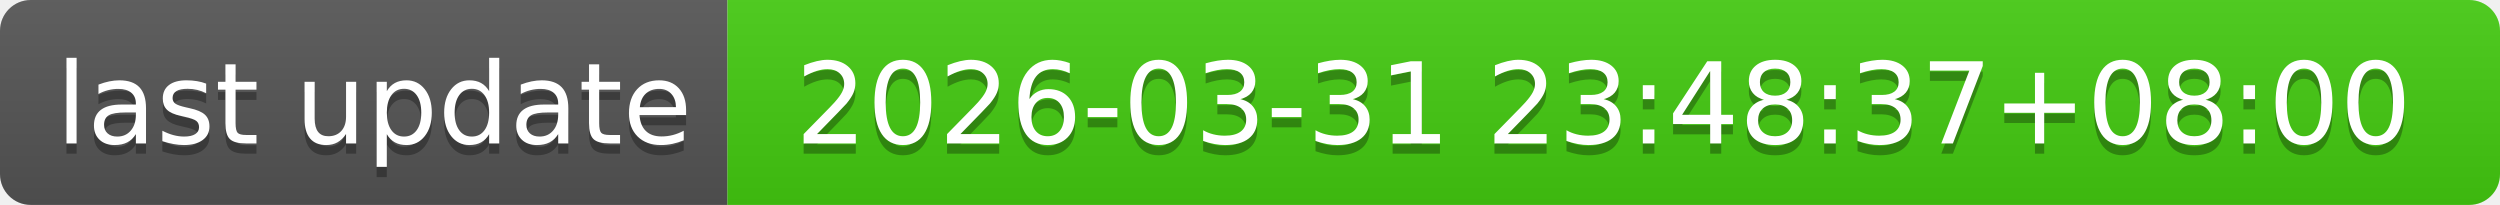
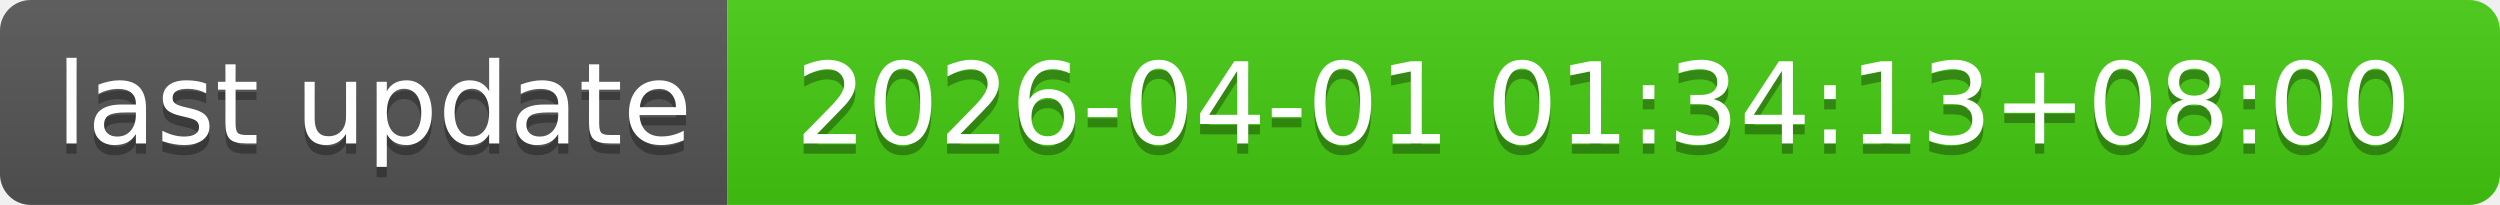
- <svg xmlns="http://www.w3.org/2000/svg" width="244" height="20" role="img" aria-label="last update: 2026-03-31 23:48:37+08:00">
+ <svg xmlns="http://www.w3.org/2000/svg" width="244" height="20" role="img" aria-label="last update: 2026-04-01 01:34:13+08:00">
  <linearGradient id="s" x2="0" y2="100%">
    <stop offset="0" stop-color="#bbb" stop-opacity=".1" />
    <stop offset="1" stop-opacity=".1" />
  </linearGradient>
  <clipPath id="r">
    <rect width="244" height="20" rx="3" fill="#fff" />
  </clipPath>
  <g clip-path="url(#r)">
    <rect width="71" height="20" fill="#555" />
    <rect x="71" width="173" height="20" fill="#4c1" />
    <rect width="244" height="20" fill="url(#s)" />
  </g>
  <g fill="#fff" text-anchor="middle" font-family="Verdana,Geneva,DejaVu Sans,sans-serif" text-rendering="geometricPrecision" font-size="110">
    <text aria-hidden="true" x="365" y="150" fill="#010101" fill-opacity=".3" transform="scale(.1)" textLength="610">last update</text>
    <text x="365" y="140" transform="scale(.1)" fill="#fff" textLength="610">last update</text>
-     <text aria-hidden="true" x="1565" y="150" fill="#010101" fill-opacity=".3" transform="scale(.1)" textLength="1630">2026-03-31 23:48:37+08:00</text>
-     <text x="1565" y="140" transform="scale(.1)" fill="#fff" textLength="1630">2026-03-31 23:48:37+08:00</text>
+     <text aria-hidden="true" x="1565" y="150" fill="#010101" fill-opacity=".3" transform="scale(.1)" textLength="1630">2026-04-01 01:34:13+08:00</text>
+     <text x="1565" y="140" transform="scale(.1)" fill="#fff" textLength="1630">2026-04-01 01:34:13+08:00</text>
  </g>
</svg>
